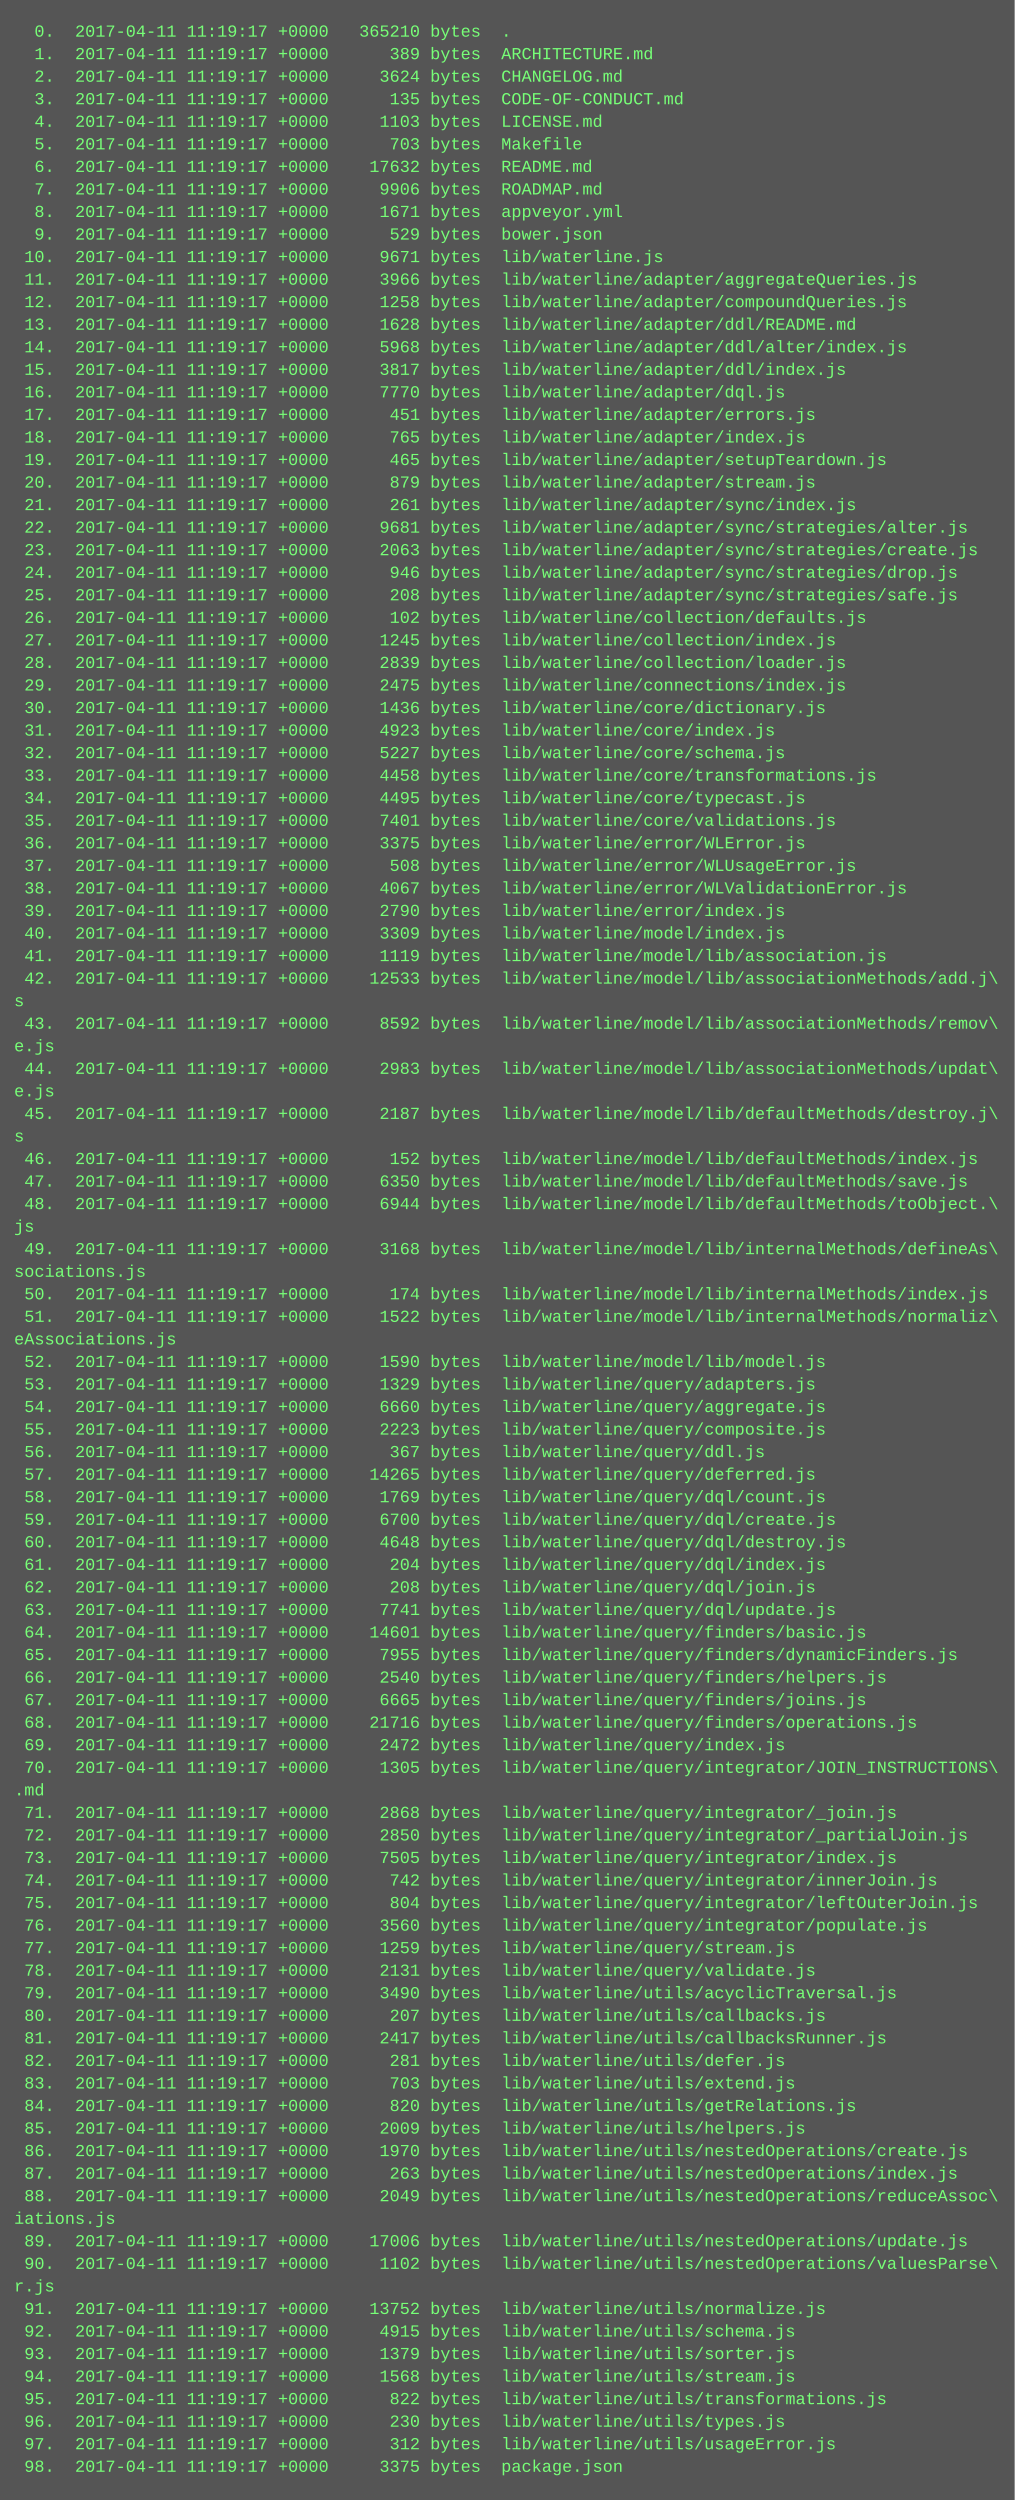
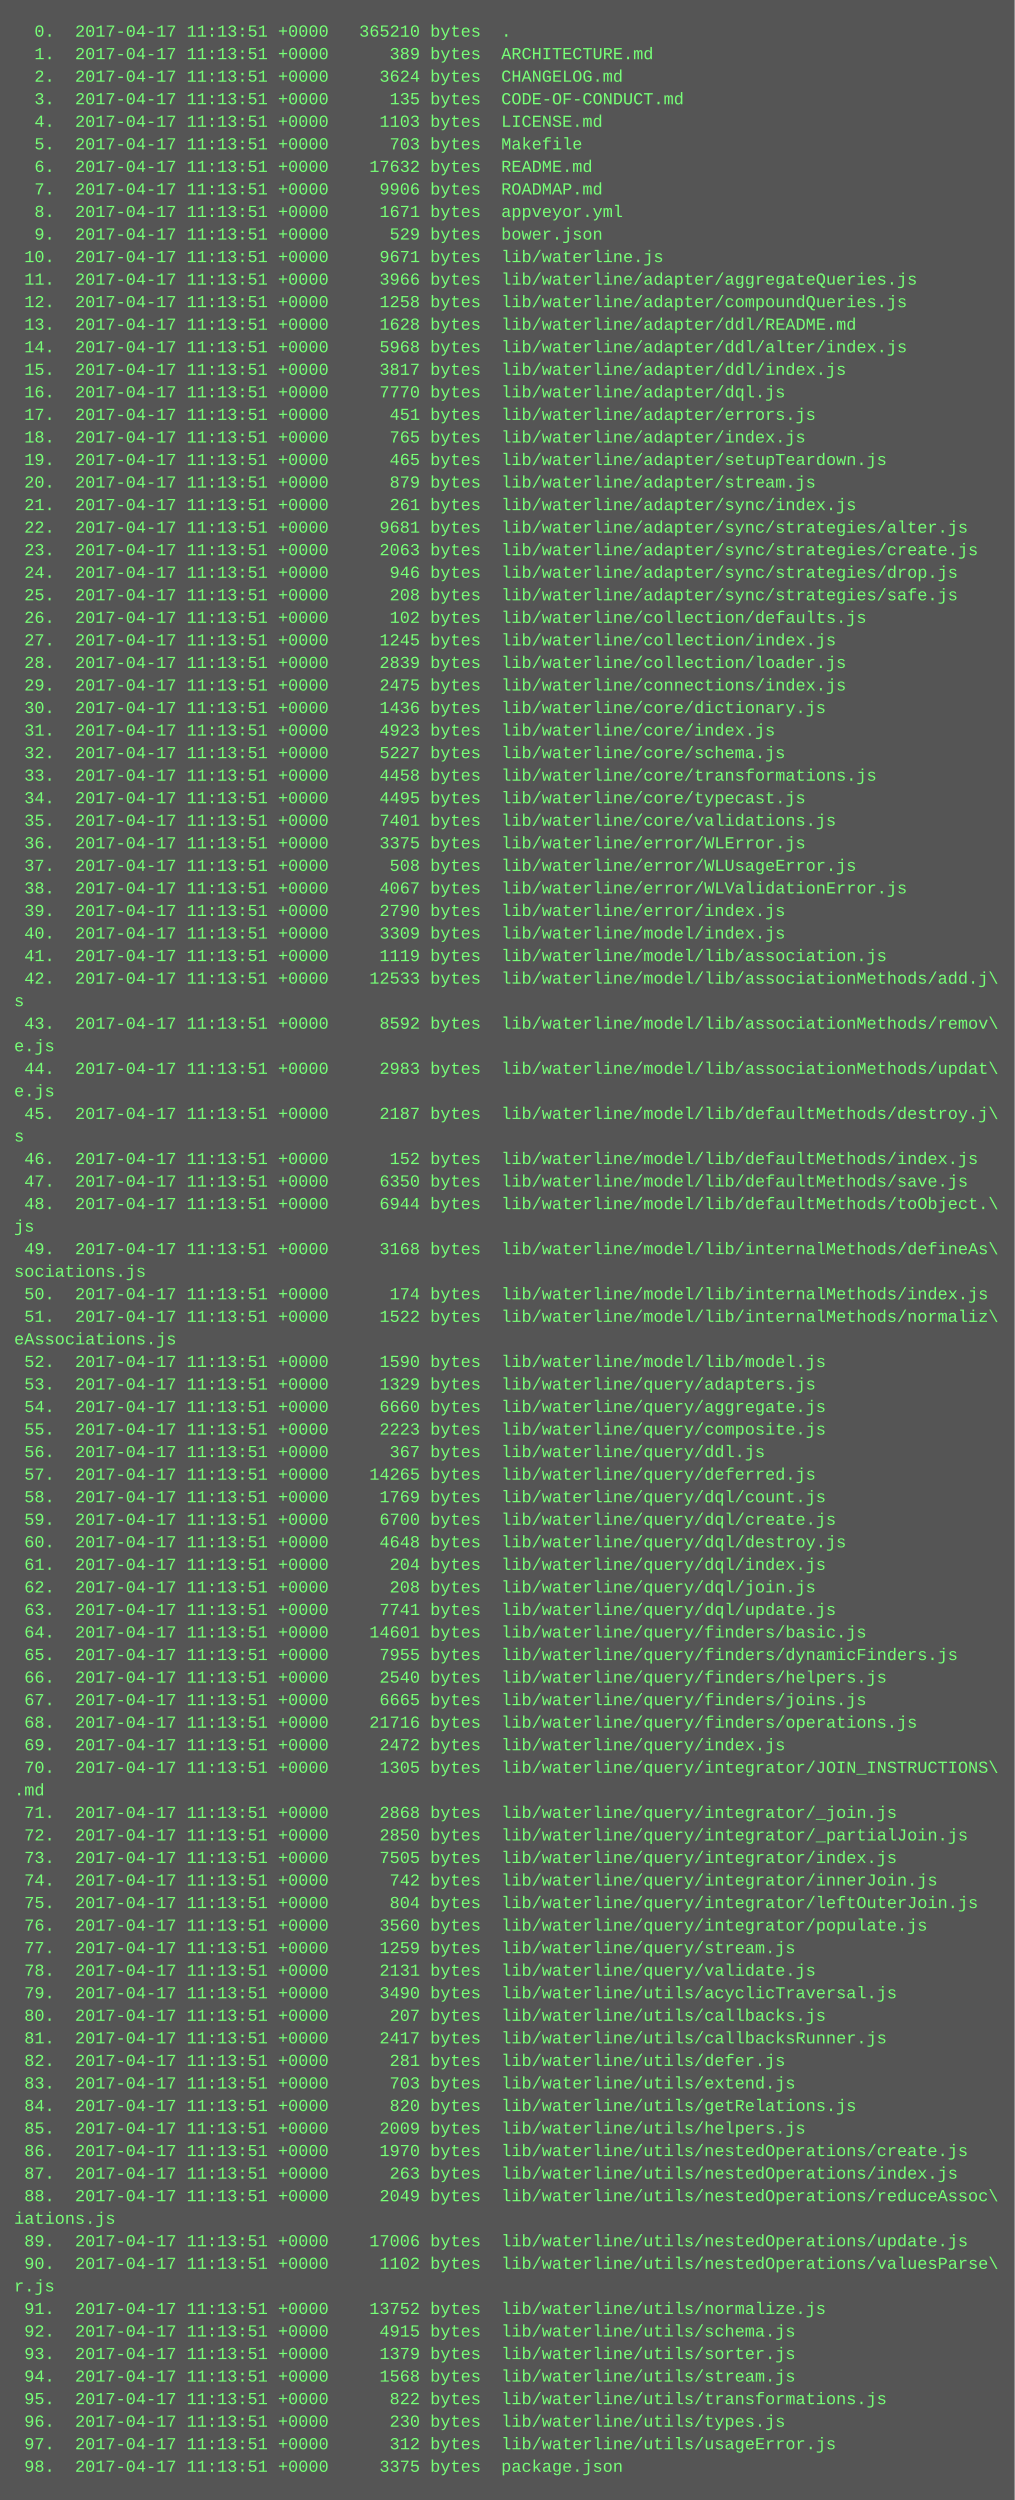
<svg xmlns="http://www.w3.org/2000/svg" height="1774" width="720">
  <rect height="1774" fill="#555" width="720" />
  <text fill="#7f7" font-family="Courier New" font-size="12" xml:space="preserve">
-     <tspan x="10" y="26">  0.  2017-04-11 11:19:17 +0000   365210 bytes  .</tspan>
-     <tspan x="10" y="42">  1.  2017-04-11 11:19:17 +0000      389 bytes  ARCHITECTURE.md</tspan>
-     <tspan x="10" y="58">  2.  2017-04-11 11:19:17 +0000     3624 bytes  CHANGELOG.md</tspan>
-     <tspan x="10" y="74">  3.  2017-04-11 11:19:17 +0000      135 bytes  CODE-OF-CONDUCT.md</tspan>
-     <tspan x="10" y="90">  4.  2017-04-11 11:19:17 +0000     1103 bytes  LICENSE.md</tspan>
-     <tspan x="10" y="106">  5.  2017-04-11 11:19:17 +0000      703 bytes  Makefile</tspan>
-     <tspan x="10" y="122">  6.  2017-04-11 11:19:17 +0000    17632 bytes  README.md</tspan>
-     <tspan x="10" y="138">  7.  2017-04-11 11:19:17 +0000     9906 bytes  ROADMAP.md</tspan>
-     <tspan x="10" y="154">  8.  2017-04-11 11:19:17 +0000     1671 bytes  appveyor.yml</tspan>
-     <tspan x="10" y="170">  9.  2017-04-11 11:19:17 +0000      529 bytes  bower.json</tspan>
-     <tspan x="10" y="186"> 10.  2017-04-11 11:19:17 +0000     9671 bytes  lib/waterline.js</tspan>
-     <tspan x="10" y="202"> 11.  2017-04-11 11:19:17 +0000     3966 bytes  lib/waterline/adapter/aggregateQueries.js</tspan>
-     <tspan x="10" y="218"> 12.  2017-04-11 11:19:17 +0000     1258 bytes  lib/waterline/adapter/compoundQueries.js</tspan>
-     <tspan x="10" y="234"> 13.  2017-04-11 11:19:17 +0000     1628 bytes  lib/waterline/adapter/ddl/README.md</tspan>
-     <tspan x="10" y="250"> 14.  2017-04-11 11:19:17 +0000     5968 bytes  lib/waterline/adapter/ddl/alter/index.js</tspan>
-     <tspan x="10" y="266"> 15.  2017-04-11 11:19:17 +0000     3817 bytes  lib/waterline/adapter/ddl/index.js</tspan>
-     <tspan x="10" y="282"> 16.  2017-04-11 11:19:17 +0000     7770 bytes  lib/waterline/adapter/dql.js</tspan>
-     <tspan x="10" y="298"> 17.  2017-04-11 11:19:17 +0000      451 bytes  lib/waterline/adapter/errors.js</tspan>
-     <tspan x="10" y="314"> 18.  2017-04-11 11:19:17 +0000      765 bytes  lib/waterline/adapter/index.js</tspan>
-     <tspan x="10" y="330"> 19.  2017-04-11 11:19:17 +0000      465 bytes  lib/waterline/adapter/setupTeardown.js</tspan>
-     <tspan x="10" y="346"> 20.  2017-04-11 11:19:17 +0000      879 bytes  lib/waterline/adapter/stream.js</tspan>
-     <tspan x="10" y="362"> 21.  2017-04-11 11:19:17 +0000      261 bytes  lib/waterline/adapter/sync/index.js</tspan>
-     <tspan x="10" y="378"> 22.  2017-04-11 11:19:17 +0000     9681 bytes  lib/waterline/adapter/sync/strategies/alter.js</tspan>
-     <tspan x="10" y="394"> 23.  2017-04-11 11:19:17 +0000     2063 bytes  lib/waterline/adapter/sync/strategies/create.js</tspan>
-     <tspan x="10" y="410"> 24.  2017-04-11 11:19:17 +0000      946 bytes  lib/waterline/adapter/sync/strategies/drop.js</tspan>
-     <tspan x="10" y="426"> 25.  2017-04-11 11:19:17 +0000      208 bytes  lib/waterline/adapter/sync/strategies/safe.js</tspan>
-     <tspan x="10" y="442"> 26.  2017-04-11 11:19:17 +0000      102 bytes  lib/waterline/collection/defaults.js</tspan>
-     <tspan x="10" y="458"> 27.  2017-04-11 11:19:17 +0000     1245 bytes  lib/waterline/collection/index.js</tspan>
-     <tspan x="10" y="474"> 28.  2017-04-11 11:19:17 +0000     2839 bytes  lib/waterline/collection/loader.js</tspan>
-     <tspan x="10" y="490"> 29.  2017-04-11 11:19:17 +0000     2475 bytes  lib/waterline/connections/index.js</tspan>
-     <tspan x="10" y="506"> 30.  2017-04-11 11:19:17 +0000     1436 bytes  lib/waterline/core/dictionary.js</tspan>
-     <tspan x="10" y="522"> 31.  2017-04-11 11:19:17 +0000     4923 bytes  lib/waterline/core/index.js</tspan>
-     <tspan x="10" y="538"> 32.  2017-04-11 11:19:17 +0000     5227 bytes  lib/waterline/core/schema.js</tspan>
-     <tspan x="10" y="554"> 33.  2017-04-11 11:19:17 +0000     4458 bytes  lib/waterline/core/transformations.js</tspan>
-     <tspan x="10" y="570"> 34.  2017-04-11 11:19:17 +0000     4495 bytes  lib/waterline/core/typecast.js</tspan>
-     <tspan x="10" y="586"> 35.  2017-04-11 11:19:17 +0000     7401 bytes  lib/waterline/core/validations.js</tspan>
-     <tspan x="10" y="602"> 36.  2017-04-11 11:19:17 +0000     3375 bytes  lib/waterline/error/WLError.js</tspan>
-     <tspan x="10" y="618"> 37.  2017-04-11 11:19:17 +0000      508 bytes  lib/waterline/error/WLUsageError.js</tspan>
-     <tspan x="10" y="634"> 38.  2017-04-11 11:19:17 +0000     4067 bytes  lib/waterline/error/WLValidationError.js</tspan>
-     <tspan x="10" y="650"> 39.  2017-04-11 11:19:17 +0000     2790 bytes  lib/waterline/error/index.js</tspan>
-     <tspan x="10" y="666"> 40.  2017-04-11 11:19:17 +0000     3309 bytes  lib/waterline/model/index.js</tspan>
-     <tspan x="10" y="682"> 41.  2017-04-11 11:19:17 +0000     1119 bytes  lib/waterline/model/lib/association.js</tspan>
-     <tspan x="10" y="698"> 42.  2017-04-11 11:19:17 +0000    12533 bytes  lib/waterline/model/lib/associationMethods/add.j\</tspan>
+     <tspan x="10" y="26">  0.  2017-04-17 11:13:51 +0000   365210 bytes  .</tspan>
+     <tspan x="10" y="42">  1.  2017-04-17 11:13:51 +0000      389 bytes  ARCHITECTURE.md</tspan>
+     <tspan x="10" y="58">  2.  2017-04-17 11:13:51 +0000     3624 bytes  CHANGELOG.md</tspan>
+     <tspan x="10" y="74">  3.  2017-04-17 11:13:51 +0000      135 bytes  CODE-OF-CONDUCT.md</tspan>
+     <tspan x="10" y="90">  4.  2017-04-17 11:13:51 +0000     1103 bytes  LICENSE.md</tspan>
+     <tspan x="10" y="106">  5.  2017-04-17 11:13:51 +0000      703 bytes  Makefile</tspan>
+     <tspan x="10" y="122">  6.  2017-04-17 11:13:51 +0000    17632 bytes  README.md</tspan>
+     <tspan x="10" y="138">  7.  2017-04-17 11:13:51 +0000     9906 bytes  ROADMAP.md</tspan>
+     <tspan x="10" y="154">  8.  2017-04-17 11:13:51 +0000     1671 bytes  appveyor.yml</tspan>
+     <tspan x="10" y="170">  9.  2017-04-17 11:13:51 +0000      529 bytes  bower.json</tspan>
+     <tspan x="10" y="186"> 10.  2017-04-17 11:13:51 +0000     9671 bytes  lib/waterline.js</tspan>
+     <tspan x="10" y="202"> 11.  2017-04-17 11:13:51 +0000     3966 bytes  lib/waterline/adapter/aggregateQueries.js</tspan>
+     <tspan x="10" y="218"> 12.  2017-04-17 11:13:51 +0000     1258 bytes  lib/waterline/adapter/compoundQueries.js</tspan>
+     <tspan x="10" y="234"> 13.  2017-04-17 11:13:51 +0000     1628 bytes  lib/waterline/adapter/ddl/README.md</tspan>
+     <tspan x="10" y="250"> 14.  2017-04-17 11:13:51 +0000     5968 bytes  lib/waterline/adapter/ddl/alter/index.js</tspan>
+     <tspan x="10" y="266"> 15.  2017-04-17 11:13:51 +0000     3817 bytes  lib/waterline/adapter/ddl/index.js</tspan>
+     <tspan x="10" y="282"> 16.  2017-04-17 11:13:51 +0000     7770 bytes  lib/waterline/adapter/dql.js</tspan>
+     <tspan x="10" y="298"> 17.  2017-04-17 11:13:51 +0000      451 bytes  lib/waterline/adapter/errors.js</tspan>
+     <tspan x="10" y="314"> 18.  2017-04-17 11:13:51 +0000      765 bytes  lib/waterline/adapter/index.js</tspan>
+     <tspan x="10" y="330"> 19.  2017-04-17 11:13:51 +0000      465 bytes  lib/waterline/adapter/setupTeardown.js</tspan>
+     <tspan x="10" y="346"> 20.  2017-04-17 11:13:51 +0000      879 bytes  lib/waterline/adapter/stream.js</tspan>
+     <tspan x="10" y="362"> 21.  2017-04-17 11:13:51 +0000      261 bytes  lib/waterline/adapter/sync/index.js</tspan>
+     <tspan x="10" y="378"> 22.  2017-04-17 11:13:51 +0000     9681 bytes  lib/waterline/adapter/sync/strategies/alter.js</tspan>
+     <tspan x="10" y="394"> 23.  2017-04-17 11:13:51 +0000     2063 bytes  lib/waterline/adapter/sync/strategies/create.js</tspan>
+     <tspan x="10" y="410"> 24.  2017-04-17 11:13:51 +0000      946 bytes  lib/waterline/adapter/sync/strategies/drop.js</tspan>
+     <tspan x="10" y="426"> 25.  2017-04-17 11:13:51 +0000      208 bytes  lib/waterline/adapter/sync/strategies/safe.js</tspan>
+     <tspan x="10" y="442"> 26.  2017-04-17 11:13:51 +0000      102 bytes  lib/waterline/collection/defaults.js</tspan>
+     <tspan x="10" y="458"> 27.  2017-04-17 11:13:51 +0000     1245 bytes  lib/waterline/collection/index.js</tspan>
+     <tspan x="10" y="474"> 28.  2017-04-17 11:13:51 +0000     2839 bytes  lib/waterline/collection/loader.js</tspan>
+     <tspan x="10" y="490"> 29.  2017-04-17 11:13:51 +0000     2475 bytes  lib/waterline/connections/index.js</tspan>
+     <tspan x="10" y="506"> 30.  2017-04-17 11:13:51 +0000     1436 bytes  lib/waterline/core/dictionary.js</tspan>
+     <tspan x="10" y="522"> 31.  2017-04-17 11:13:51 +0000     4923 bytes  lib/waterline/core/index.js</tspan>
+     <tspan x="10" y="538"> 32.  2017-04-17 11:13:51 +0000     5227 bytes  lib/waterline/core/schema.js</tspan>
+     <tspan x="10" y="554"> 33.  2017-04-17 11:13:51 +0000     4458 bytes  lib/waterline/core/transformations.js</tspan>
+     <tspan x="10" y="570"> 34.  2017-04-17 11:13:51 +0000     4495 bytes  lib/waterline/core/typecast.js</tspan>
+     <tspan x="10" y="586"> 35.  2017-04-17 11:13:51 +0000     7401 bytes  lib/waterline/core/validations.js</tspan>
+     <tspan x="10" y="602"> 36.  2017-04-17 11:13:51 +0000     3375 bytes  lib/waterline/error/WLError.js</tspan>
+     <tspan x="10" y="618"> 37.  2017-04-17 11:13:51 +0000      508 bytes  lib/waterline/error/WLUsageError.js</tspan>
+     <tspan x="10" y="634"> 38.  2017-04-17 11:13:51 +0000     4067 bytes  lib/waterline/error/WLValidationError.js</tspan>
+     <tspan x="10" y="650"> 39.  2017-04-17 11:13:51 +0000     2790 bytes  lib/waterline/error/index.js</tspan>
+     <tspan x="10" y="666"> 40.  2017-04-17 11:13:51 +0000     3309 bytes  lib/waterline/model/index.js</tspan>
+     <tspan x="10" y="682"> 41.  2017-04-17 11:13:51 +0000     1119 bytes  lib/waterline/model/lib/association.js</tspan>
+     <tspan x="10" y="698"> 42.  2017-04-17 11:13:51 +0000    12533 bytes  lib/waterline/model/lib/associationMethods/add.j\</tspan>
    <tspan x="10" y="714">s</tspan>
-     <tspan x="10" y="730"> 43.  2017-04-11 11:19:17 +0000     8592 bytes  lib/waterline/model/lib/associationMethods/remov\</tspan>
+     <tspan x="10" y="730"> 43.  2017-04-17 11:13:51 +0000     8592 bytes  lib/waterline/model/lib/associationMethods/remov\</tspan>
    <tspan x="10" y="746">e.js</tspan>
-     <tspan x="10" y="762"> 44.  2017-04-11 11:19:17 +0000     2983 bytes  lib/waterline/model/lib/associationMethods/updat\</tspan>
+     <tspan x="10" y="762"> 44.  2017-04-17 11:13:51 +0000     2983 bytes  lib/waterline/model/lib/associationMethods/updat\</tspan>
    <tspan x="10" y="778">e.js</tspan>
-     <tspan x="10" y="794"> 45.  2017-04-11 11:19:17 +0000     2187 bytes  lib/waterline/model/lib/defaultMethods/destroy.j\</tspan>
+     <tspan x="10" y="794"> 45.  2017-04-17 11:13:51 +0000     2187 bytes  lib/waterline/model/lib/defaultMethods/destroy.j\</tspan>
    <tspan x="10" y="810">s</tspan>
-     <tspan x="10" y="826"> 46.  2017-04-11 11:19:17 +0000      152 bytes  lib/waterline/model/lib/defaultMethods/index.js</tspan>
-     <tspan x="10" y="842"> 47.  2017-04-11 11:19:17 +0000     6350 bytes  lib/waterline/model/lib/defaultMethods/save.js</tspan>
-     <tspan x="10" y="858"> 48.  2017-04-11 11:19:17 +0000     6944 bytes  lib/waterline/model/lib/defaultMethods/toObject.\</tspan>
+     <tspan x="10" y="826"> 46.  2017-04-17 11:13:51 +0000      152 bytes  lib/waterline/model/lib/defaultMethods/index.js</tspan>
+     <tspan x="10" y="842"> 47.  2017-04-17 11:13:51 +0000     6350 bytes  lib/waterline/model/lib/defaultMethods/save.js</tspan>
+     <tspan x="10" y="858"> 48.  2017-04-17 11:13:51 +0000     6944 bytes  lib/waterline/model/lib/defaultMethods/toObject.\</tspan>
    <tspan x="10" y="874">js</tspan>
-     <tspan x="10" y="890"> 49.  2017-04-11 11:19:17 +0000     3168 bytes  lib/waterline/model/lib/internalMethods/defineAs\</tspan>
+     <tspan x="10" y="890"> 49.  2017-04-17 11:13:51 +0000     3168 bytes  lib/waterline/model/lib/internalMethods/defineAs\</tspan>
    <tspan x="10" y="906">sociations.js</tspan>
-     <tspan x="10" y="922"> 50.  2017-04-11 11:19:17 +0000      174 bytes  lib/waterline/model/lib/internalMethods/index.js</tspan>
-     <tspan x="10" y="938"> 51.  2017-04-11 11:19:17 +0000     1522 bytes  lib/waterline/model/lib/internalMethods/normaliz\</tspan>
+     <tspan x="10" y="922"> 50.  2017-04-17 11:13:51 +0000      174 bytes  lib/waterline/model/lib/internalMethods/index.js</tspan>
+     <tspan x="10" y="938"> 51.  2017-04-17 11:13:51 +0000     1522 bytes  lib/waterline/model/lib/internalMethods/normaliz\</tspan>
    <tspan x="10" y="954">eAssociations.js</tspan>
-     <tspan x="10" y="970"> 52.  2017-04-11 11:19:17 +0000     1590 bytes  lib/waterline/model/lib/model.js</tspan>
-     <tspan x="10" y="986"> 53.  2017-04-11 11:19:17 +0000     1329 bytes  lib/waterline/query/adapters.js</tspan>
-     <tspan x="10" y="1002"> 54.  2017-04-11 11:19:17 +0000     6660 bytes  lib/waterline/query/aggregate.js</tspan>
-     <tspan x="10" y="1018"> 55.  2017-04-11 11:19:17 +0000     2223 bytes  lib/waterline/query/composite.js</tspan>
-     <tspan x="10" y="1034"> 56.  2017-04-11 11:19:17 +0000      367 bytes  lib/waterline/query/ddl.js</tspan>
-     <tspan x="10" y="1050"> 57.  2017-04-11 11:19:17 +0000    14265 bytes  lib/waterline/query/deferred.js</tspan>
-     <tspan x="10" y="1066"> 58.  2017-04-11 11:19:17 +0000     1769 bytes  lib/waterline/query/dql/count.js</tspan>
-     <tspan x="10" y="1082"> 59.  2017-04-11 11:19:17 +0000     6700 bytes  lib/waterline/query/dql/create.js</tspan>
-     <tspan x="10" y="1098"> 60.  2017-04-11 11:19:17 +0000     4648 bytes  lib/waterline/query/dql/destroy.js</tspan>
-     <tspan x="10" y="1114"> 61.  2017-04-11 11:19:17 +0000      204 bytes  lib/waterline/query/dql/index.js</tspan>
-     <tspan x="10" y="1130"> 62.  2017-04-11 11:19:17 +0000      208 bytes  lib/waterline/query/dql/join.js</tspan>
-     <tspan x="10" y="1146"> 63.  2017-04-11 11:19:17 +0000     7741 bytes  lib/waterline/query/dql/update.js</tspan>
-     <tspan x="10" y="1162"> 64.  2017-04-11 11:19:17 +0000    14601 bytes  lib/waterline/query/finders/basic.js</tspan>
-     <tspan x="10" y="1178"> 65.  2017-04-11 11:19:17 +0000     7955 bytes  lib/waterline/query/finders/dynamicFinders.js</tspan>
-     <tspan x="10" y="1194"> 66.  2017-04-11 11:19:17 +0000     2540 bytes  lib/waterline/query/finders/helpers.js</tspan>
-     <tspan x="10" y="1210"> 67.  2017-04-11 11:19:17 +0000     6665 bytes  lib/waterline/query/finders/joins.js</tspan>
-     <tspan x="10" y="1226"> 68.  2017-04-11 11:19:17 +0000    21716 bytes  lib/waterline/query/finders/operations.js</tspan>
-     <tspan x="10" y="1242"> 69.  2017-04-11 11:19:17 +0000     2472 bytes  lib/waterline/query/index.js</tspan>
-     <tspan x="10" y="1258"> 70.  2017-04-11 11:19:17 +0000     1305 bytes  lib/waterline/query/integrator/JOIN_INSTRUCTIONS\</tspan>
+     <tspan x="10" y="970"> 52.  2017-04-17 11:13:51 +0000     1590 bytes  lib/waterline/model/lib/model.js</tspan>
+     <tspan x="10" y="986"> 53.  2017-04-17 11:13:51 +0000     1329 bytes  lib/waterline/query/adapters.js</tspan>
+     <tspan x="10" y="1002"> 54.  2017-04-17 11:13:51 +0000     6660 bytes  lib/waterline/query/aggregate.js</tspan>
+     <tspan x="10" y="1018"> 55.  2017-04-17 11:13:51 +0000     2223 bytes  lib/waterline/query/composite.js</tspan>
+     <tspan x="10" y="1034"> 56.  2017-04-17 11:13:51 +0000      367 bytes  lib/waterline/query/ddl.js</tspan>
+     <tspan x="10" y="1050"> 57.  2017-04-17 11:13:51 +0000    14265 bytes  lib/waterline/query/deferred.js</tspan>
+     <tspan x="10" y="1066"> 58.  2017-04-17 11:13:51 +0000     1769 bytes  lib/waterline/query/dql/count.js</tspan>
+     <tspan x="10" y="1082"> 59.  2017-04-17 11:13:51 +0000     6700 bytes  lib/waterline/query/dql/create.js</tspan>
+     <tspan x="10" y="1098"> 60.  2017-04-17 11:13:51 +0000     4648 bytes  lib/waterline/query/dql/destroy.js</tspan>
+     <tspan x="10" y="1114"> 61.  2017-04-17 11:13:51 +0000      204 bytes  lib/waterline/query/dql/index.js</tspan>
+     <tspan x="10" y="1130"> 62.  2017-04-17 11:13:51 +0000      208 bytes  lib/waterline/query/dql/join.js</tspan>
+     <tspan x="10" y="1146"> 63.  2017-04-17 11:13:51 +0000     7741 bytes  lib/waterline/query/dql/update.js</tspan>
+     <tspan x="10" y="1162"> 64.  2017-04-17 11:13:51 +0000    14601 bytes  lib/waterline/query/finders/basic.js</tspan>
+     <tspan x="10" y="1178"> 65.  2017-04-17 11:13:51 +0000     7955 bytes  lib/waterline/query/finders/dynamicFinders.js</tspan>
+     <tspan x="10" y="1194"> 66.  2017-04-17 11:13:51 +0000     2540 bytes  lib/waterline/query/finders/helpers.js</tspan>
+     <tspan x="10" y="1210"> 67.  2017-04-17 11:13:51 +0000     6665 bytes  lib/waterline/query/finders/joins.js</tspan>
+     <tspan x="10" y="1226"> 68.  2017-04-17 11:13:51 +0000    21716 bytes  lib/waterline/query/finders/operations.js</tspan>
+     <tspan x="10" y="1242"> 69.  2017-04-17 11:13:51 +0000     2472 bytes  lib/waterline/query/index.js</tspan>
+     <tspan x="10" y="1258"> 70.  2017-04-17 11:13:51 +0000     1305 bytes  lib/waterline/query/integrator/JOIN_INSTRUCTIONS\</tspan>
    <tspan x="10" y="1274">.md</tspan>
-     <tspan x="10" y="1290"> 71.  2017-04-11 11:19:17 +0000     2868 bytes  lib/waterline/query/integrator/_join.js</tspan>
-     <tspan x="10" y="1306"> 72.  2017-04-11 11:19:17 +0000     2850 bytes  lib/waterline/query/integrator/_partialJoin.js</tspan>
-     <tspan x="10" y="1322"> 73.  2017-04-11 11:19:17 +0000     7505 bytes  lib/waterline/query/integrator/index.js</tspan>
-     <tspan x="10" y="1338"> 74.  2017-04-11 11:19:17 +0000      742 bytes  lib/waterline/query/integrator/innerJoin.js</tspan>
-     <tspan x="10" y="1354"> 75.  2017-04-11 11:19:17 +0000      804 bytes  lib/waterline/query/integrator/leftOuterJoin.js</tspan>
-     <tspan x="10" y="1370"> 76.  2017-04-11 11:19:17 +0000     3560 bytes  lib/waterline/query/integrator/populate.js</tspan>
-     <tspan x="10" y="1386"> 77.  2017-04-11 11:19:17 +0000     1259 bytes  lib/waterline/query/stream.js</tspan>
-     <tspan x="10" y="1402"> 78.  2017-04-11 11:19:17 +0000     2131 bytes  lib/waterline/query/validate.js</tspan>
-     <tspan x="10" y="1418"> 79.  2017-04-11 11:19:17 +0000     3490 bytes  lib/waterline/utils/acyclicTraversal.js</tspan>
-     <tspan x="10" y="1434"> 80.  2017-04-11 11:19:17 +0000      207 bytes  lib/waterline/utils/callbacks.js</tspan>
-     <tspan x="10" y="1450"> 81.  2017-04-11 11:19:17 +0000     2417 bytes  lib/waterline/utils/callbacksRunner.js</tspan>
-     <tspan x="10" y="1466"> 82.  2017-04-11 11:19:17 +0000      281 bytes  lib/waterline/utils/defer.js</tspan>
-     <tspan x="10" y="1482"> 83.  2017-04-11 11:19:17 +0000      703 bytes  lib/waterline/utils/extend.js</tspan>
-     <tspan x="10" y="1498"> 84.  2017-04-11 11:19:17 +0000      820 bytes  lib/waterline/utils/getRelations.js</tspan>
-     <tspan x="10" y="1514"> 85.  2017-04-11 11:19:17 +0000     2009 bytes  lib/waterline/utils/helpers.js</tspan>
-     <tspan x="10" y="1530"> 86.  2017-04-11 11:19:17 +0000     1970 bytes  lib/waterline/utils/nestedOperations/create.js</tspan>
-     <tspan x="10" y="1546"> 87.  2017-04-11 11:19:17 +0000      263 bytes  lib/waterline/utils/nestedOperations/index.js</tspan>
-     <tspan x="10" y="1562"> 88.  2017-04-11 11:19:17 +0000     2049 bytes  lib/waterline/utils/nestedOperations/reduceAssoc\</tspan>
+     <tspan x="10" y="1290"> 71.  2017-04-17 11:13:51 +0000     2868 bytes  lib/waterline/query/integrator/_join.js</tspan>
+     <tspan x="10" y="1306"> 72.  2017-04-17 11:13:51 +0000     2850 bytes  lib/waterline/query/integrator/_partialJoin.js</tspan>
+     <tspan x="10" y="1322"> 73.  2017-04-17 11:13:51 +0000     7505 bytes  lib/waterline/query/integrator/index.js</tspan>
+     <tspan x="10" y="1338"> 74.  2017-04-17 11:13:51 +0000      742 bytes  lib/waterline/query/integrator/innerJoin.js</tspan>
+     <tspan x="10" y="1354"> 75.  2017-04-17 11:13:51 +0000      804 bytes  lib/waterline/query/integrator/leftOuterJoin.js</tspan>
+     <tspan x="10" y="1370"> 76.  2017-04-17 11:13:51 +0000     3560 bytes  lib/waterline/query/integrator/populate.js</tspan>
+     <tspan x="10" y="1386"> 77.  2017-04-17 11:13:51 +0000     1259 bytes  lib/waterline/query/stream.js</tspan>
+     <tspan x="10" y="1402"> 78.  2017-04-17 11:13:51 +0000     2131 bytes  lib/waterline/query/validate.js</tspan>
+     <tspan x="10" y="1418"> 79.  2017-04-17 11:13:51 +0000     3490 bytes  lib/waterline/utils/acyclicTraversal.js</tspan>
+     <tspan x="10" y="1434"> 80.  2017-04-17 11:13:51 +0000      207 bytes  lib/waterline/utils/callbacks.js</tspan>
+     <tspan x="10" y="1450"> 81.  2017-04-17 11:13:51 +0000     2417 bytes  lib/waterline/utils/callbacksRunner.js</tspan>
+     <tspan x="10" y="1466"> 82.  2017-04-17 11:13:51 +0000      281 bytes  lib/waterline/utils/defer.js</tspan>
+     <tspan x="10" y="1482"> 83.  2017-04-17 11:13:51 +0000      703 bytes  lib/waterline/utils/extend.js</tspan>
+     <tspan x="10" y="1498"> 84.  2017-04-17 11:13:51 +0000      820 bytes  lib/waterline/utils/getRelations.js</tspan>
+     <tspan x="10" y="1514"> 85.  2017-04-17 11:13:51 +0000     2009 bytes  lib/waterline/utils/helpers.js</tspan>
+     <tspan x="10" y="1530"> 86.  2017-04-17 11:13:51 +0000     1970 bytes  lib/waterline/utils/nestedOperations/create.js</tspan>
+     <tspan x="10" y="1546"> 87.  2017-04-17 11:13:51 +0000      263 bytes  lib/waterline/utils/nestedOperations/index.js</tspan>
+     <tspan x="10" y="1562"> 88.  2017-04-17 11:13:51 +0000     2049 bytes  lib/waterline/utils/nestedOperations/reduceAssoc\</tspan>
    <tspan x="10" y="1578">iations.js</tspan>
-     <tspan x="10" y="1594"> 89.  2017-04-11 11:19:17 +0000    17006 bytes  lib/waterline/utils/nestedOperations/update.js</tspan>
-     <tspan x="10" y="1610"> 90.  2017-04-11 11:19:17 +0000     1102 bytes  lib/waterline/utils/nestedOperations/valuesParse\</tspan>
+     <tspan x="10" y="1594"> 89.  2017-04-17 11:13:51 +0000    17006 bytes  lib/waterline/utils/nestedOperations/update.js</tspan>
+     <tspan x="10" y="1610"> 90.  2017-04-17 11:13:51 +0000     1102 bytes  lib/waterline/utils/nestedOperations/valuesParse\</tspan>
    <tspan x="10" y="1626">r.js</tspan>
-     <tspan x="10" y="1642"> 91.  2017-04-11 11:19:17 +0000    13752 bytes  lib/waterline/utils/normalize.js</tspan>
-     <tspan x="10" y="1658"> 92.  2017-04-11 11:19:17 +0000     4915 bytes  lib/waterline/utils/schema.js</tspan>
-     <tspan x="10" y="1674"> 93.  2017-04-11 11:19:17 +0000     1379 bytes  lib/waterline/utils/sorter.js</tspan>
-     <tspan x="10" y="1690"> 94.  2017-04-11 11:19:17 +0000     1568 bytes  lib/waterline/utils/stream.js</tspan>
-     <tspan x="10" y="1706"> 95.  2017-04-11 11:19:17 +0000      822 bytes  lib/waterline/utils/transformations.js</tspan>
-     <tspan x="10" y="1722"> 96.  2017-04-11 11:19:17 +0000      230 bytes  lib/waterline/utils/types.js</tspan>
-     <tspan x="10" y="1738"> 97.  2017-04-11 11:19:17 +0000      312 bytes  lib/waterline/utils/usageError.js</tspan>
-     <tspan x="10" y="1754"> 98.  2017-04-11 11:19:17 +0000     3375 bytes  package.json</tspan>
+     <tspan x="10" y="1642"> 91.  2017-04-17 11:13:51 +0000    13752 bytes  lib/waterline/utils/normalize.js</tspan>
+     <tspan x="10" y="1658"> 92.  2017-04-17 11:13:51 +0000     4915 bytes  lib/waterline/utils/schema.js</tspan>
+     <tspan x="10" y="1674"> 93.  2017-04-17 11:13:51 +0000     1379 bytes  lib/waterline/utils/sorter.js</tspan>
+     <tspan x="10" y="1690"> 94.  2017-04-17 11:13:51 +0000     1568 bytes  lib/waterline/utils/stream.js</tspan>
+     <tspan x="10" y="1706"> 95.  2017-04-17 11:13:51 +0000      822 bytes  lib/waterline/utils/transformations.js</tspan>
+     <tspan x="10" y="1722"> 96.  2017-04-17 11:13:51 +0000      230 bytes  lib/waterline/utils/types.js</tspan>
+     <tspan x="10" y="1738"> 97.  2017-04-17 11:13:51 +0000      312 bytes  lib/waterline/utils/usageError.js</tspan>
+     <tspan x="10" y="1754"> 98.  2017-04-17 11:13:51 +0000     3375 bytes  package.json</tspan>
  </text>
</svg>
